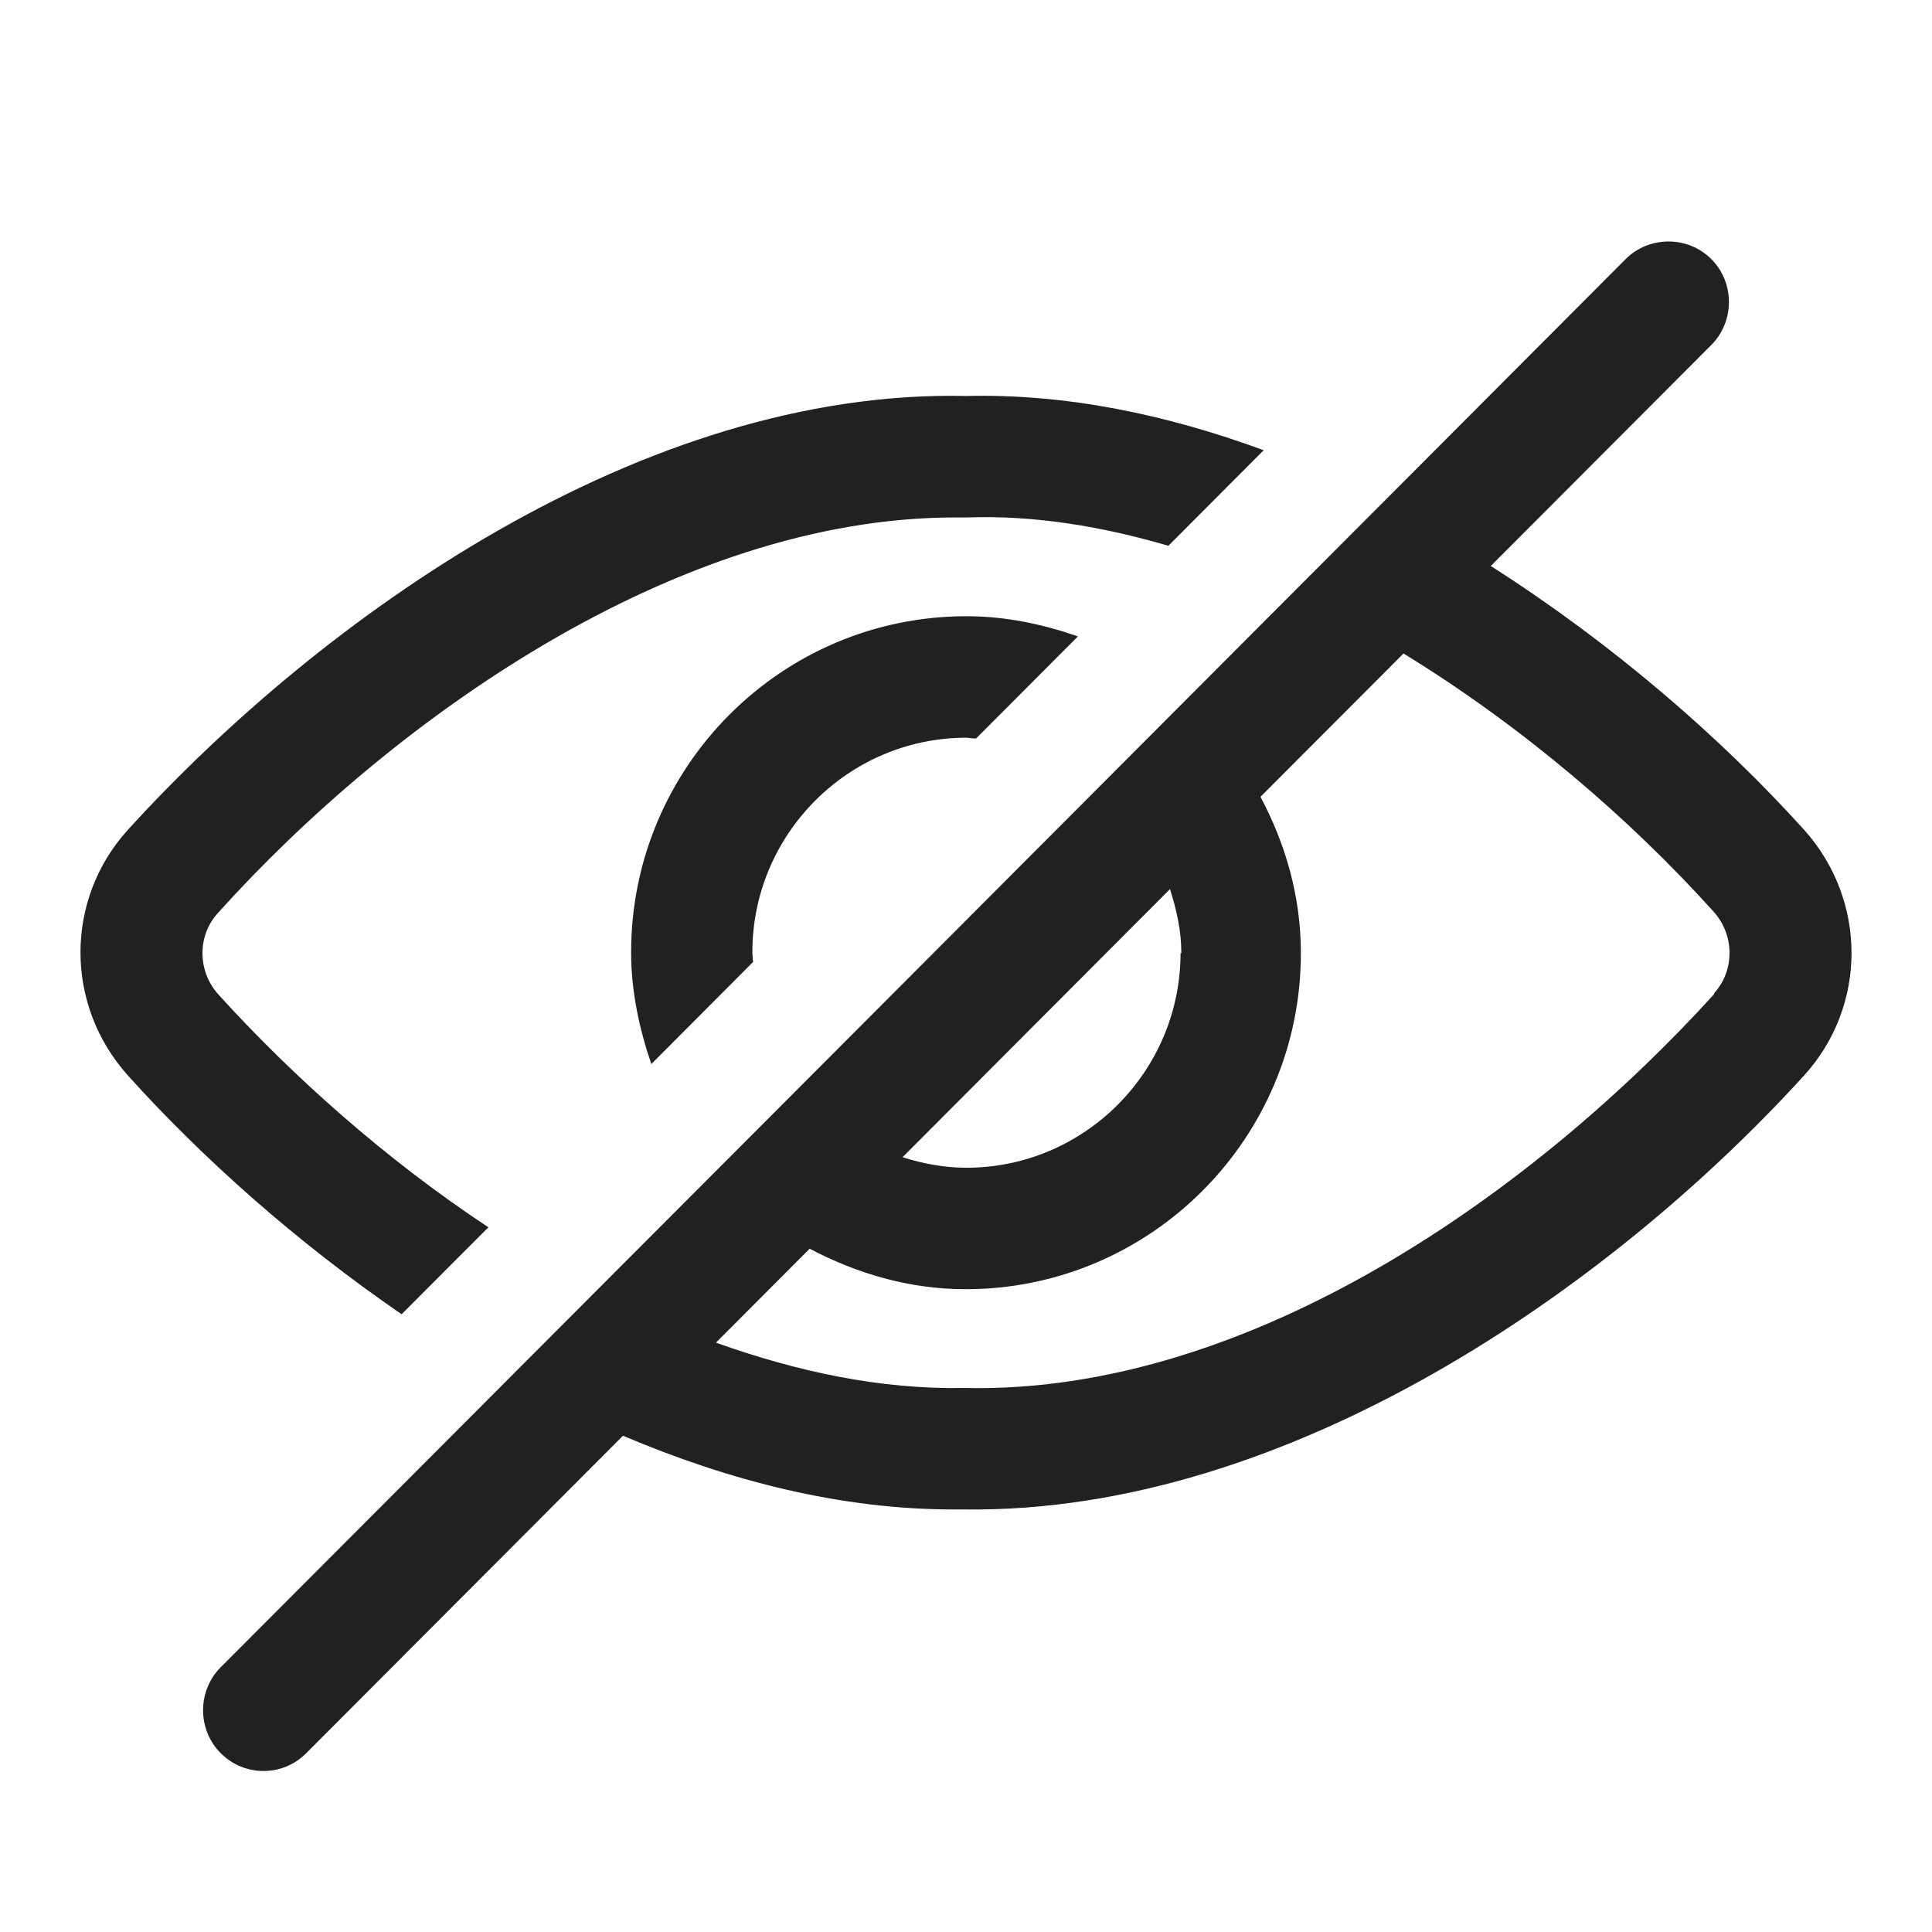
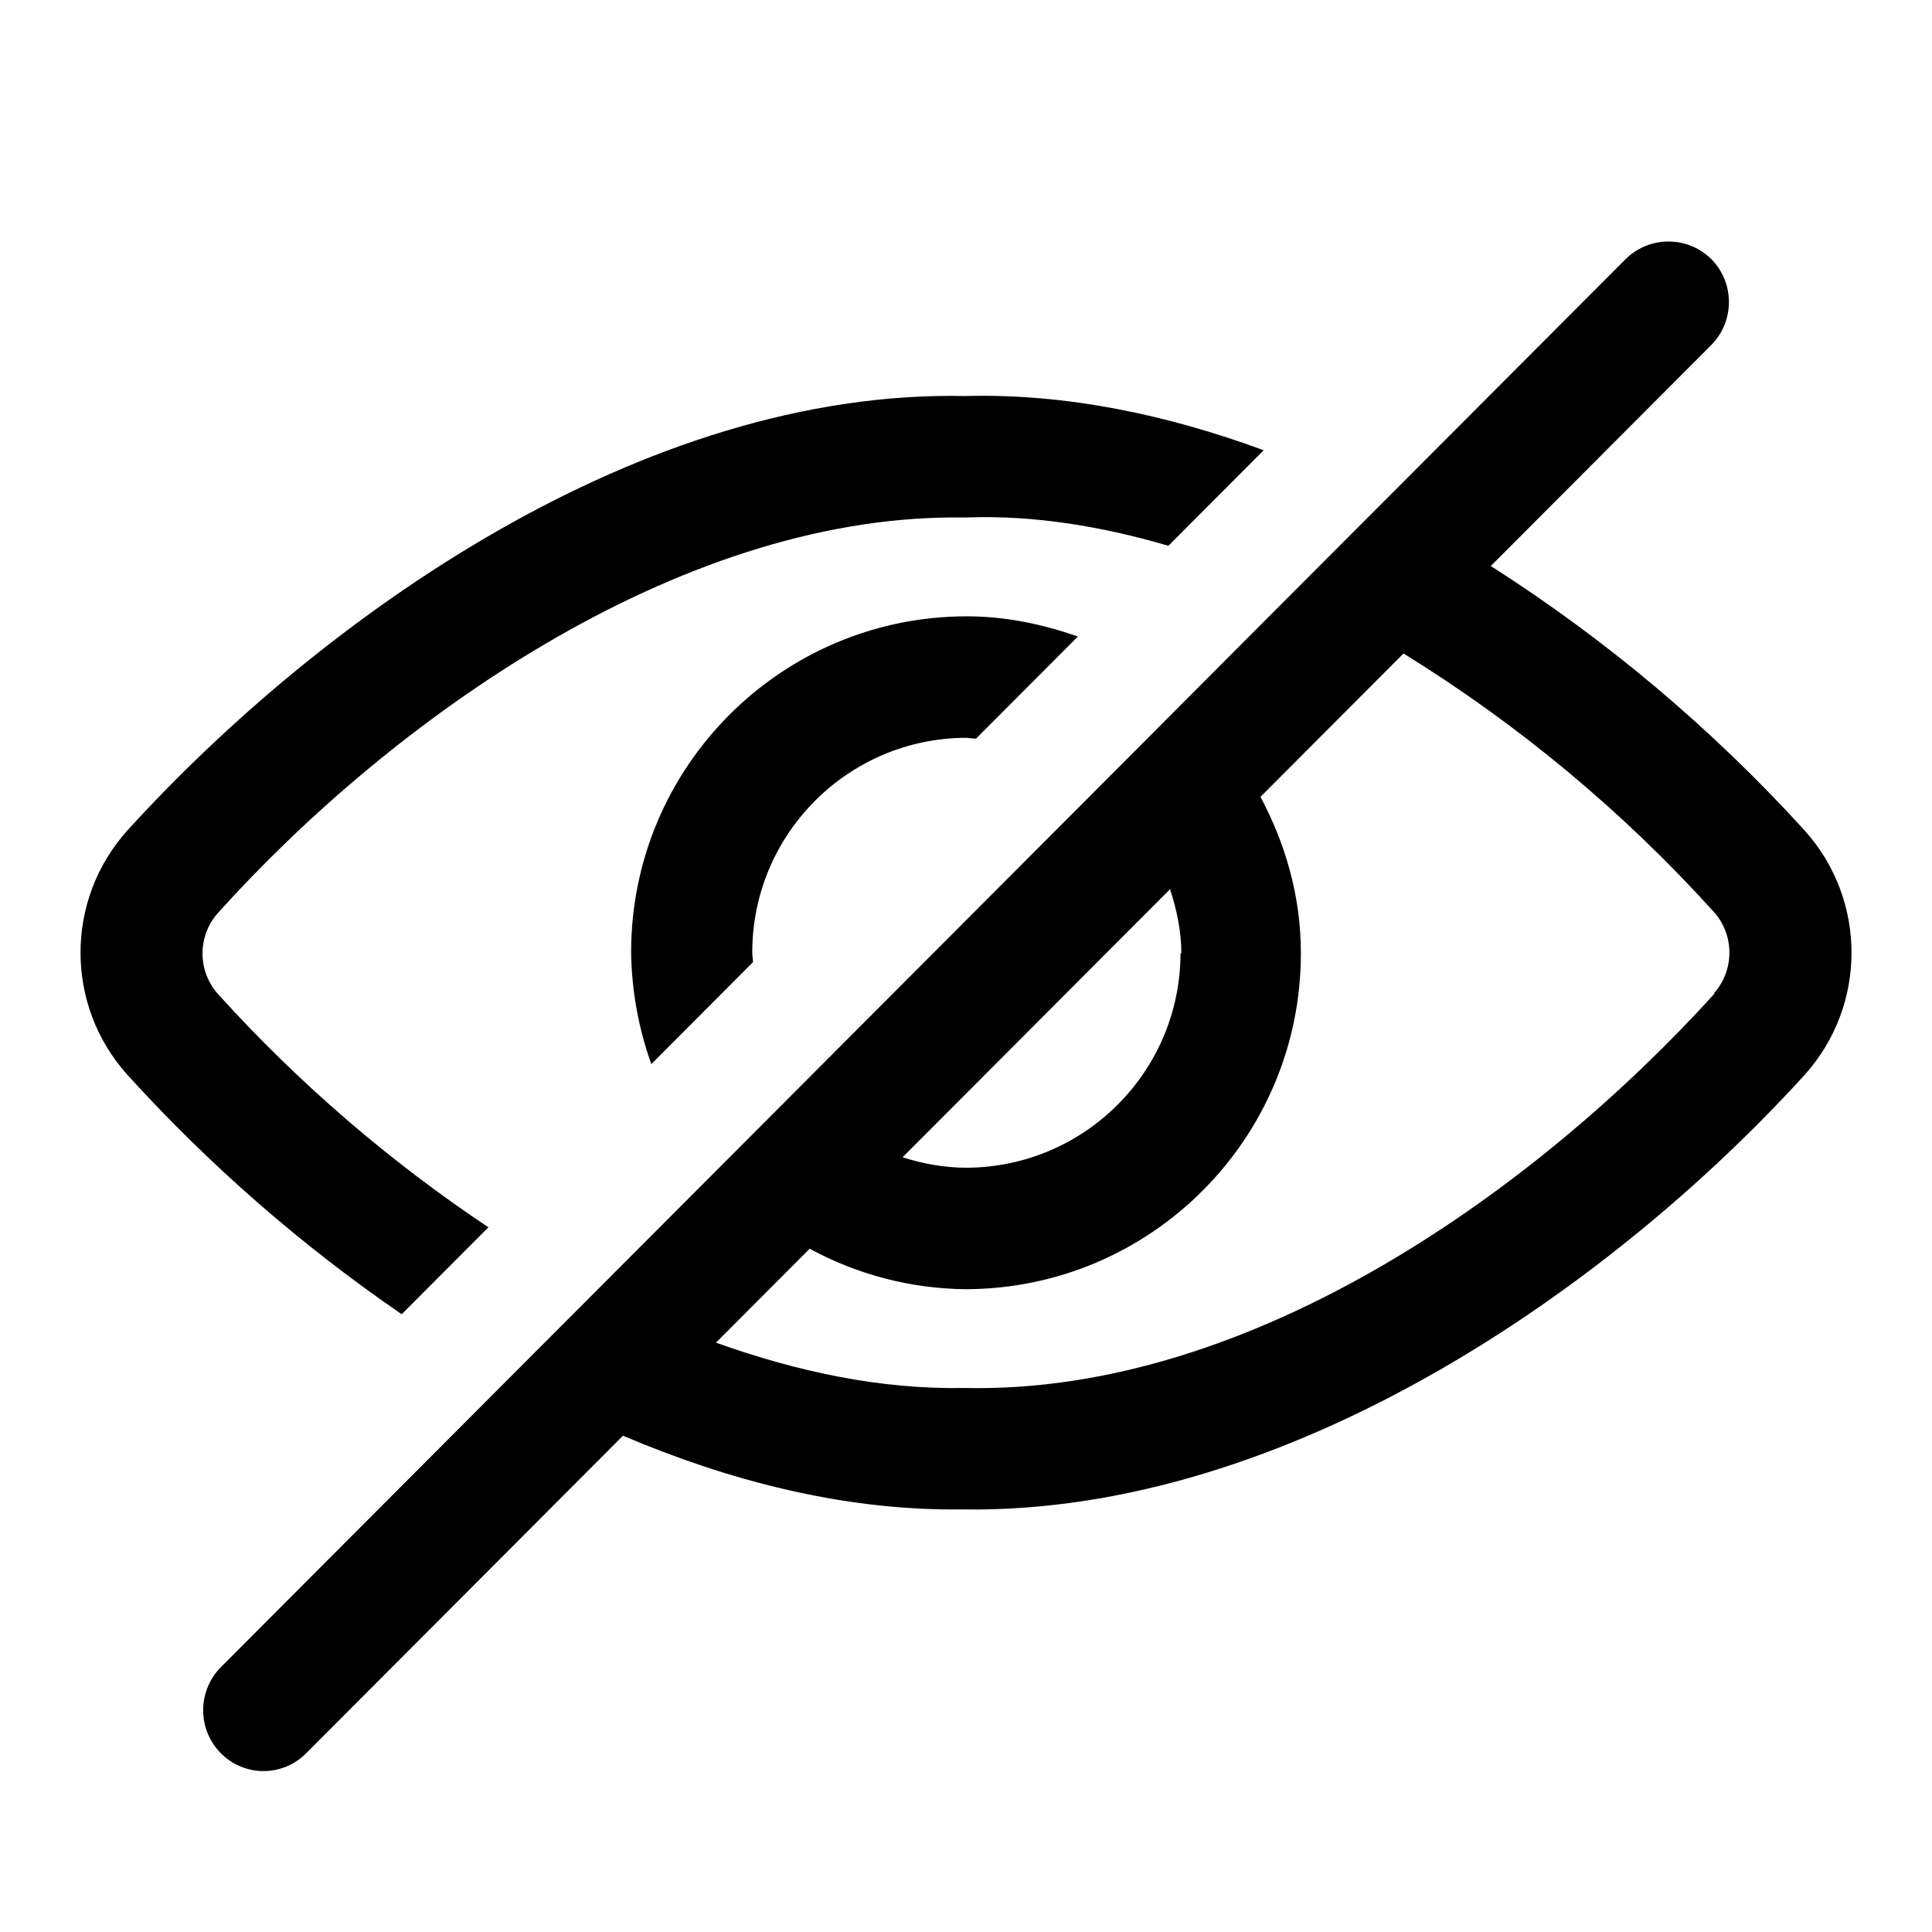
- <svg xmlns="http://www.w3.org/2000/svg" width="24" height="24" viewBox="0 0 24 24" fill="none">
-   <path d="M20.194 3.219C20.485 2.927 20.968 2.927 21.259 3.219C21.55 3.51 21.55 3.993 21.259 4.285L18.519 7.031C20.034 7.997 21.379 9.164 22.413 10.31C23.196 11.186 23.196 12.493 22.413 13.358C20.004 16.004 15.999 18.801 11.984 18.751H11.845C10.45 18.751 9.064 18.398 7.739 17.835L3.805 21.778C3.654 21.929 3.464 22 3.273 22C3.083 22 2.892 21.929 2.741 21.778C2.45 21.487 2.45 21.004 2.741 20.712L6.314 17.131L7.408 16.035L8.874 14.566L9.938 13.5L13.661 9.768L14.725 8.701L16.06 7.363L17.174 6.247L20.194 3.219ZM15.658 9.898C15.969 10.482 16.16 11.136 16.16 11.84C16.16 14.143 14.293 16.015 11.995 16.015C11.303 16.015 10.65 15.824 10.058 15.512L8.894 16.679C9.907 17.041 10.941 17.262 11.984 17.242C15.567 17.323 19.121 14.747 21.299 12.343H21.289C21.55 12.061 21.55 11.619 21.289 11.327C20.265 10.19 18.93 9.034 17.435 8.118L15.658 9.898ZM12.005 4.919C13.249 4.889 14.494 5.15 15.698 5.593L14.514 6.78C13.691 6.539 12.848 6.398 12.015 6.428H11.864C8.392 6.428 4.859 8.953 2.711 11.337C2.45 11.618 2.45 12.061 2.711 12.352C3.624 13.358 4.779 14.395 6.073 15.25H6.063L4.989 16.326C3.685 15.431 2.51 14.384 1.587 13.358C0.804 12.483 0.804 11.176 1.587 10.31C3.996 7.665 7.98 4.828 12.005 4.919ZM11.212 14.375C11.463 14.456 11.734 14.506 12.005 14.506C13.47 14.506 14.665 13.309 14.665 11.84H14.675C14.675 11.558 14.614 11.296 14.534 11.045L11.212 14.375ZM12.005 7.655C12.496 7.655 12.958 7.755 13.39 7.906L12.125 9.174C12.085 9.174 12.005 9.164 12.005 9.164C10.54 9.164 9.346 10.361 9.346 11.83C9.346 11.869 9.355 11.945 9.355 11.95L8.091 13.218C7.94 12.775 7.84 12.313 7.84 11.83C7.84 9.526 9.707 7.655 12.005 7.655Z" fill="#212121" />
+ <svg xmlns="http://www.w3.org/2000/svg" width="24" height="24" fill="none" viewBox="0 0 24 24">
+   <path fill="currentColor" d="M20.194 3.219a.757.757 0 0 1 1.065 0 .76.76 0 0 1 0 1.066l-2.74 2.746a19.3 19.3 0 0 1 3.894 3.28 2.27 2.27 0 0 1 0 3.047c-2.409 2.646-6.414 5.443-10.429 5.393h-.14c-1.394 0-2.78-.353-4.105-.916l-3.934 3.943a.745.745 0 0 1-1.063 0 .76.76 0 0 1 0-1.066l3.572-3.581 1.094-1.096 1.466-1.469L9.937 13.5l3.724-3.732L14.725 8.7l1.335-1.338 1.114-1.116zm-4.536 6.68c.311.583.502 1.237.502 1.94a4.173 4.173 0 0 1-4.165 4.176 4.14 4.14 0 0 1-1.937-.503l-1.164 1.167c1.013.362 2.047.583 3.09.563 3.583.08 7.137-2.495 9.315-4.9h-.01a.76.76 0 0 0 0-1.015 17.8 17.8 0 0 0-3.854-3.209zm-3.653-4.98c1.244-.03 2.489.231 3.693.674L14.514 6.78c-.823-.241-1.666-.382-2.5-.352h-.15c-3.472 0-7.005 2.525-9.153 4.909a.757.757 0 0 0 0 1.015 18 18 0 0 0 3.362 2.898h-.01L4.99 16.326a19.5 19.5 0 0 1-3.402-2.968 2.27 2.27 0 0 1 0-3.048C3.996 7.666 7.98 4.828 12.005 4.92m-.793 9.456c.25.08.522.13.793.13a2.67 2.67 0 0 0 2.66-2.665h.01c0-.282-.06-.544-.14-.795zm.793-6.72c.491 0 .953.1 1.385.251l-1.265 1.268c-.04 0-.12-.01-.12-.01a2.667 2.667 0 0 0-2.66 2.666c0 .04.01.115.01.12l-1.264 1.268a4.3 4.3 0 0 1-.251-1.388 4.173 4.173 0 0 1 4.165-4.175" />
</svg>
